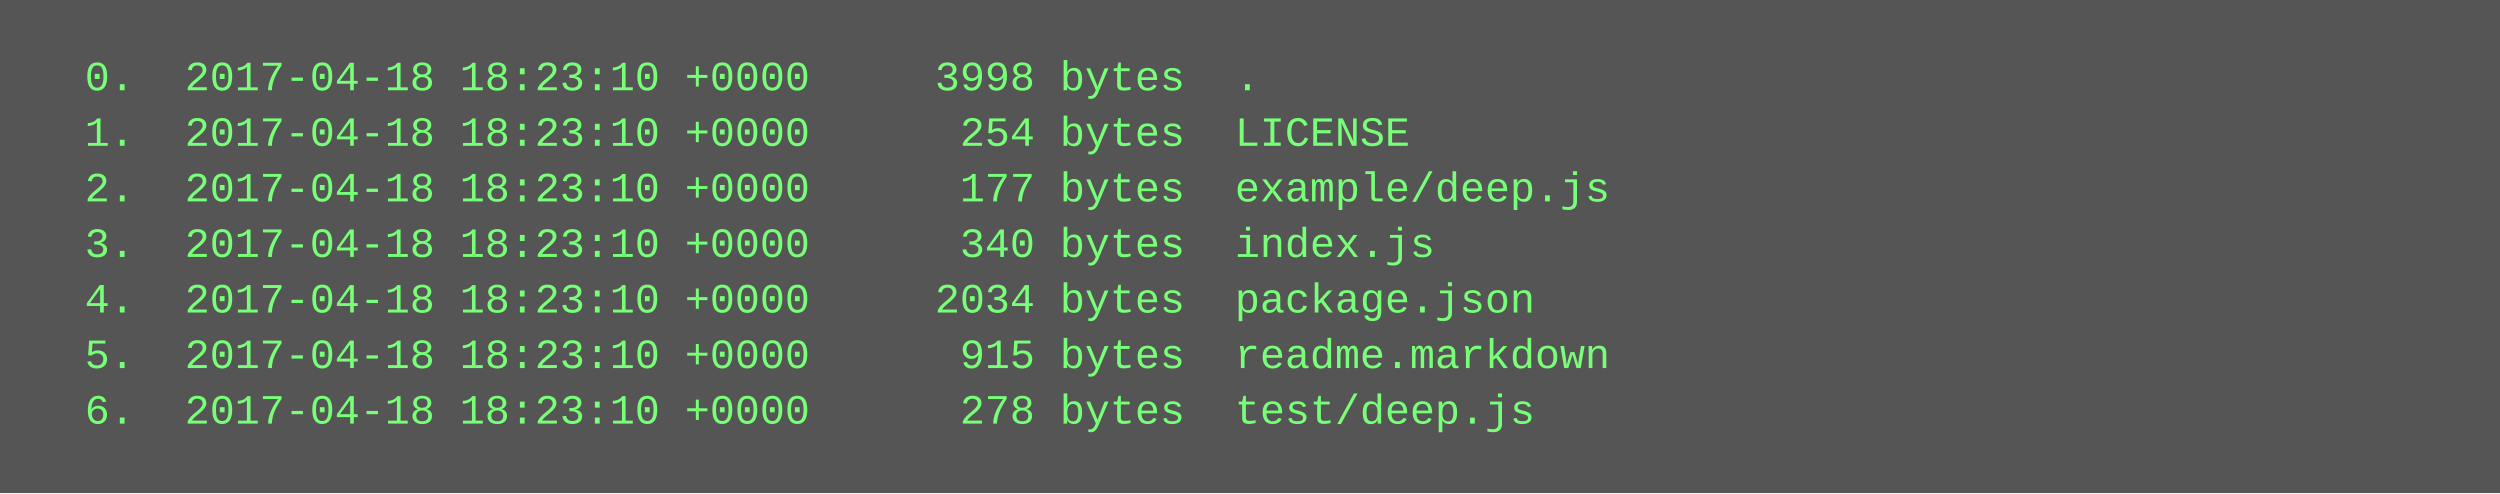
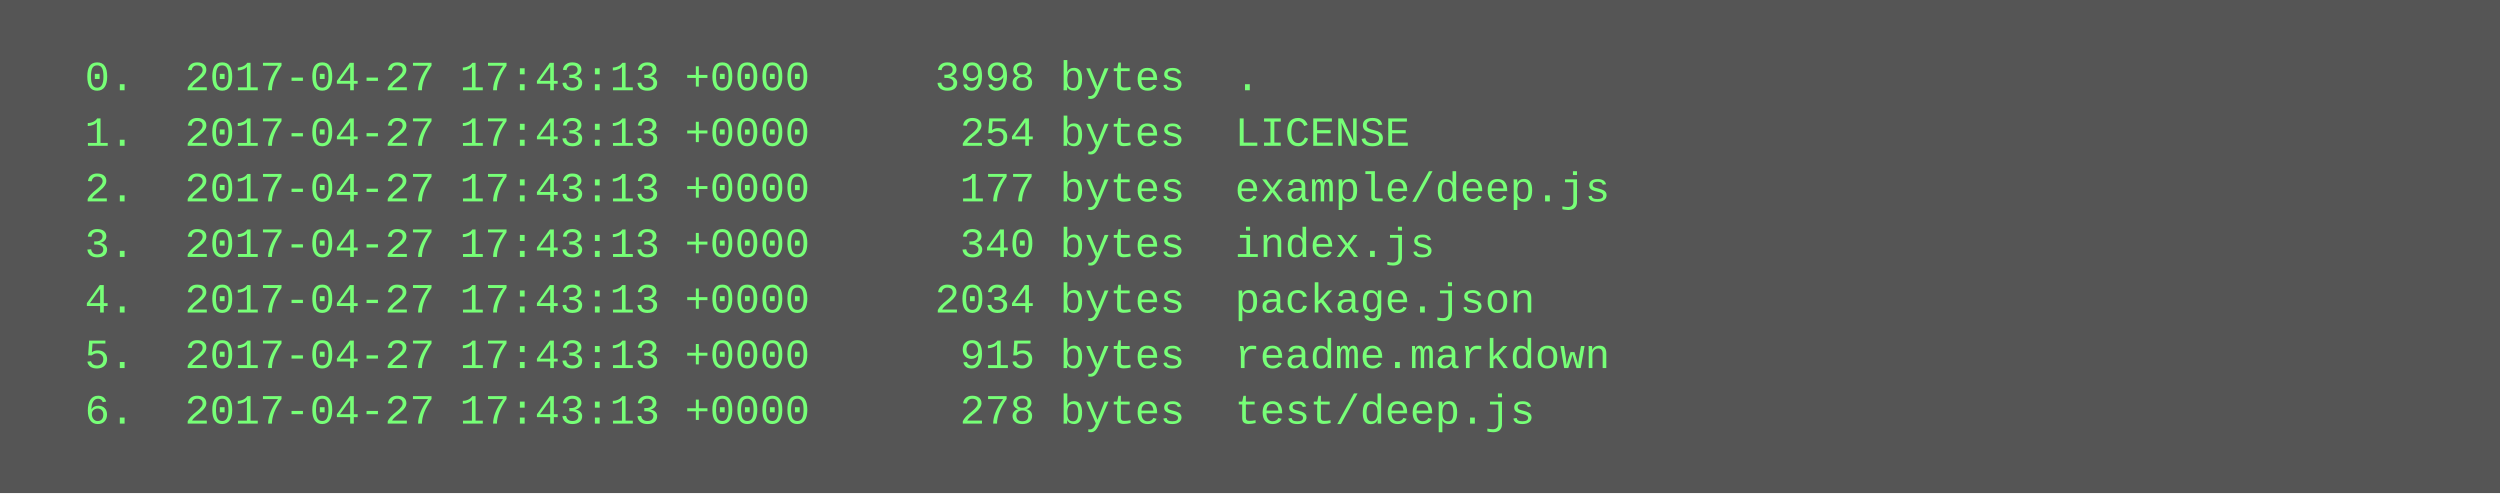
<svg xmlns="http://www.w3.org/2000/svg" height="142" width="720">
  <rect height="142" fill="#555" width="720" />
  <text fill="#7f7" font-family="Courier New" font-size="12" xml:space="preserve">
-     <tspan x="10" y="26">  0.  2017-04-18 18:23:10 +0000     3998 bytes  .</tspan>
-     <tspan x="10" y="42">  1.  2017-04-18 18:23:10 +0000      254 bytes  LICENSE</tspan>
-     <tspan x="10" y="58">  2.  2017-04-18 18:23:10 +0000      177 bytes  example/deep.js</tspan>
-     <tspan x="10" y="74">  3.  2017-04-18 18:23:10 +0000      340 bytes  index.js</tspan>
-     <tspan x="10" y="90">  4.  2017-04-18 18:23:10 +0000     2034 bytes  package.json</tspan>
-     <tspan x="10" y="106">  5.  2017-04-18 18:23:10 +0000      915 bytes  readme.markdown</tspan>
-     <tspan x="10" y="122">  6.  2017-04-18 18:23:10 +0000      278 bytes  test/deep.js</tspan>
+     <tspan x="10" y="26">  0.  2017-04-27 17:43:13 +0000     3998 bytes  .</tspan>
+     <tspan x="10" y="42">  1.  2017-04-27 17:43:13 +0000      254 bytes  LICENSE</tspan>
+     <tspan x="10" y="58">  2.  2017-04-27 17:43:13 +0000      177 bytes  example/deep.js</tspan>
+     <tspan x="10" y="74">  3.  2017-04-27 17:43:13 +0000      340 bytes  index.js</tspan>
+     <tspan x="10" y="90">  4.  2017-04-27 17:43:13 +0000     2034 bytes  package.json</tspan>
+     <tspan x="10" y="106">  5.  2017-04-27 17:43:13 +0000      915 bytes  readme.markdown</tspan>
+     <tspan x="10" y="122">  6.  2017-04-27 17:43:13 +0000      278 bytes  test/deep.js</tspan>
  </text>
</svg>
